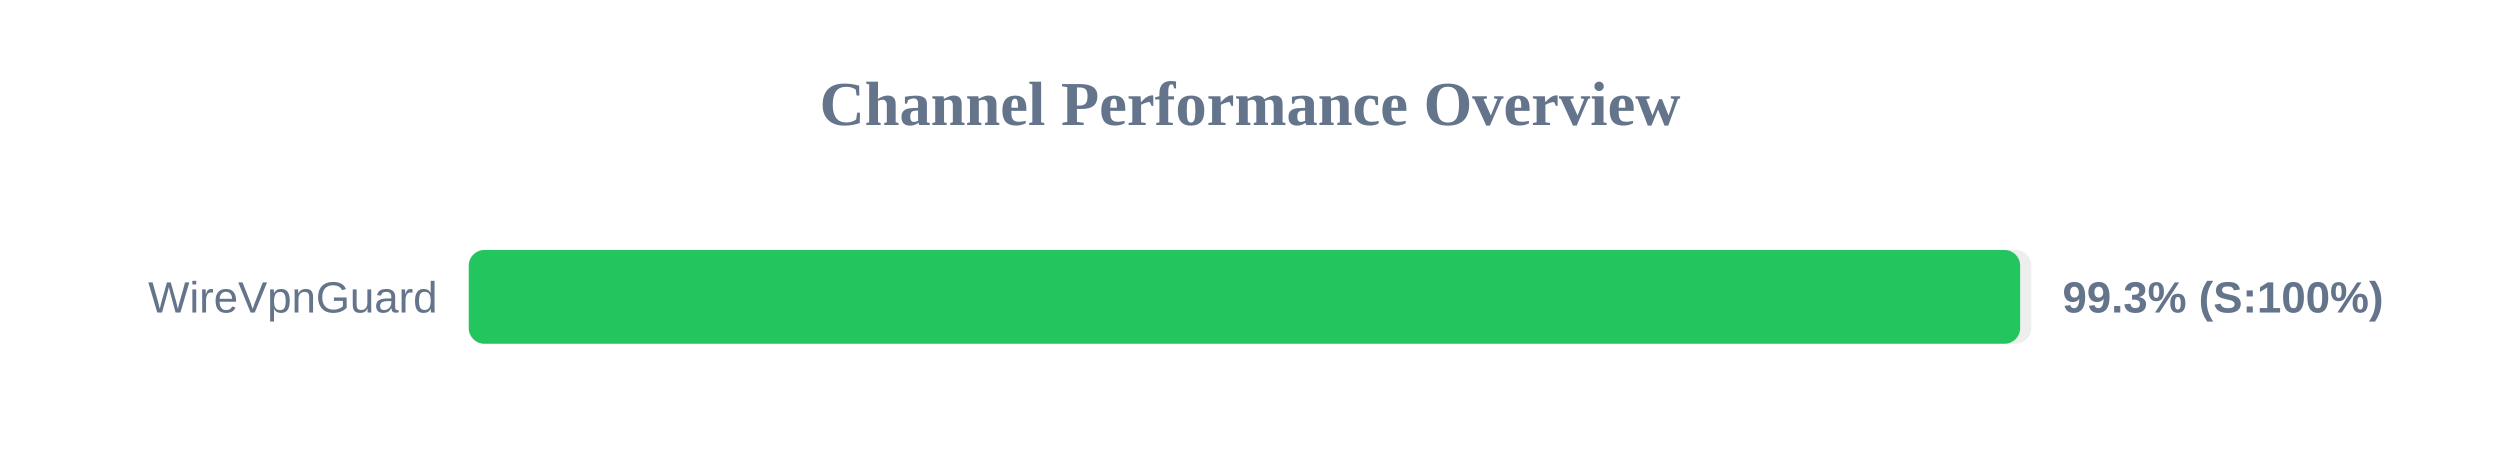
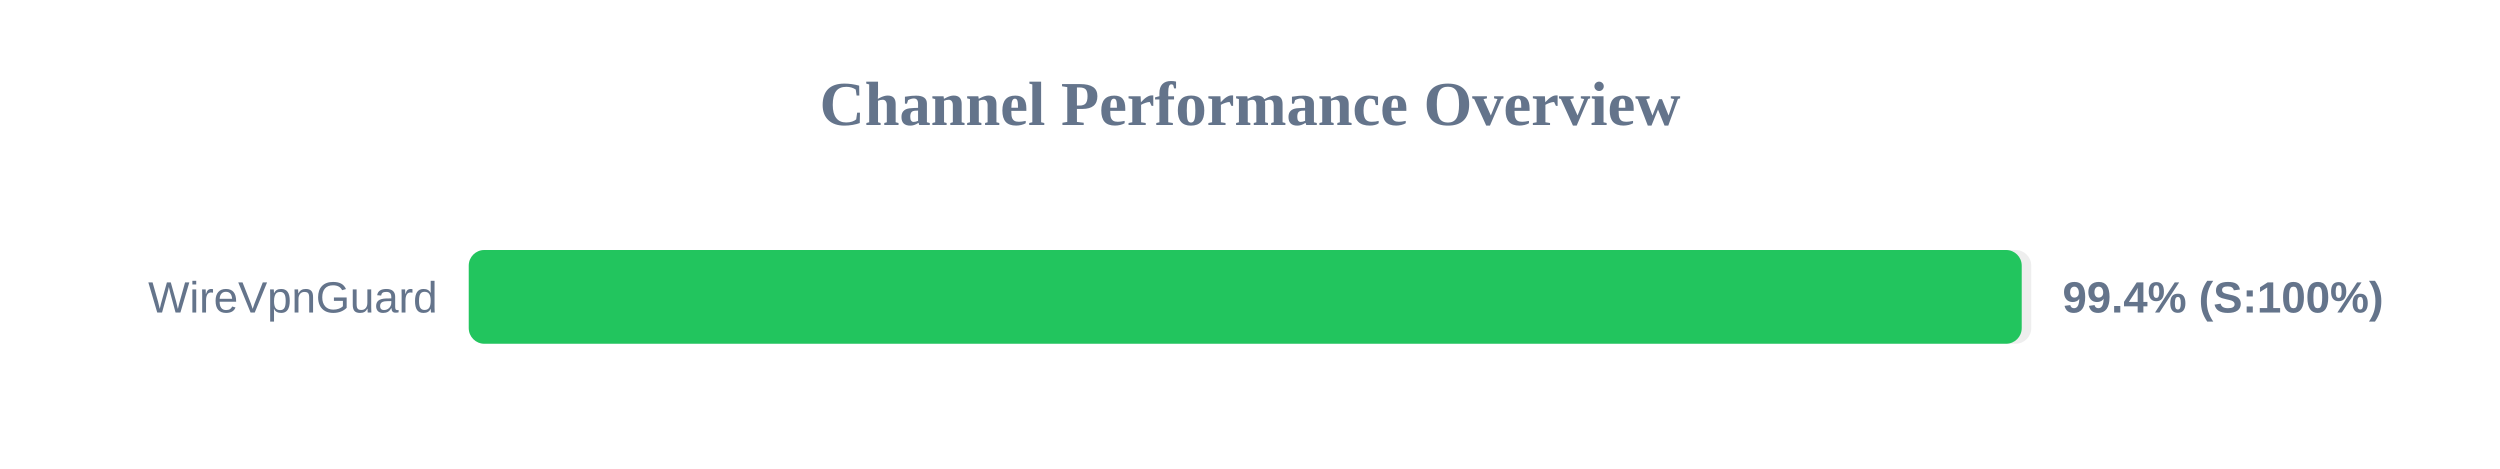
<svg xmlns="http://www.w3.org/2000/svg" width="800" height="150" version="1.1">
  <style>
        .row { font: 14px Arial; fill: #64748b; }
        .score { font: bold 14px Arial; fill: #64748b; }
    </style>
  <text x="400" y="40" text-anchor="middle" font-size="20px" font-weight="bold" fill="#64748b">Channel Performance Overview</text>
  <rect x="150" y="80" width="500" height="30" fill="#eee" rx="5" />
-   <rect x="150" y="80" width="496.45" height="30" fill="#22c55e" rx="5" />
+   <rect x="150" y="80" width="496.95" height="30" fill="#22c55e" rx="5" />
  <text x="140" y="100" text-anchor="end" class="row">WireVpnGuard</text>
-   <text x="660" y="100" text-anchor="start" class="score">99.3% (S:100%)</text>
+   <text x="660" y="100" text-anchor="start" class="score">99.4% (S:100%)</text>
</svg>
